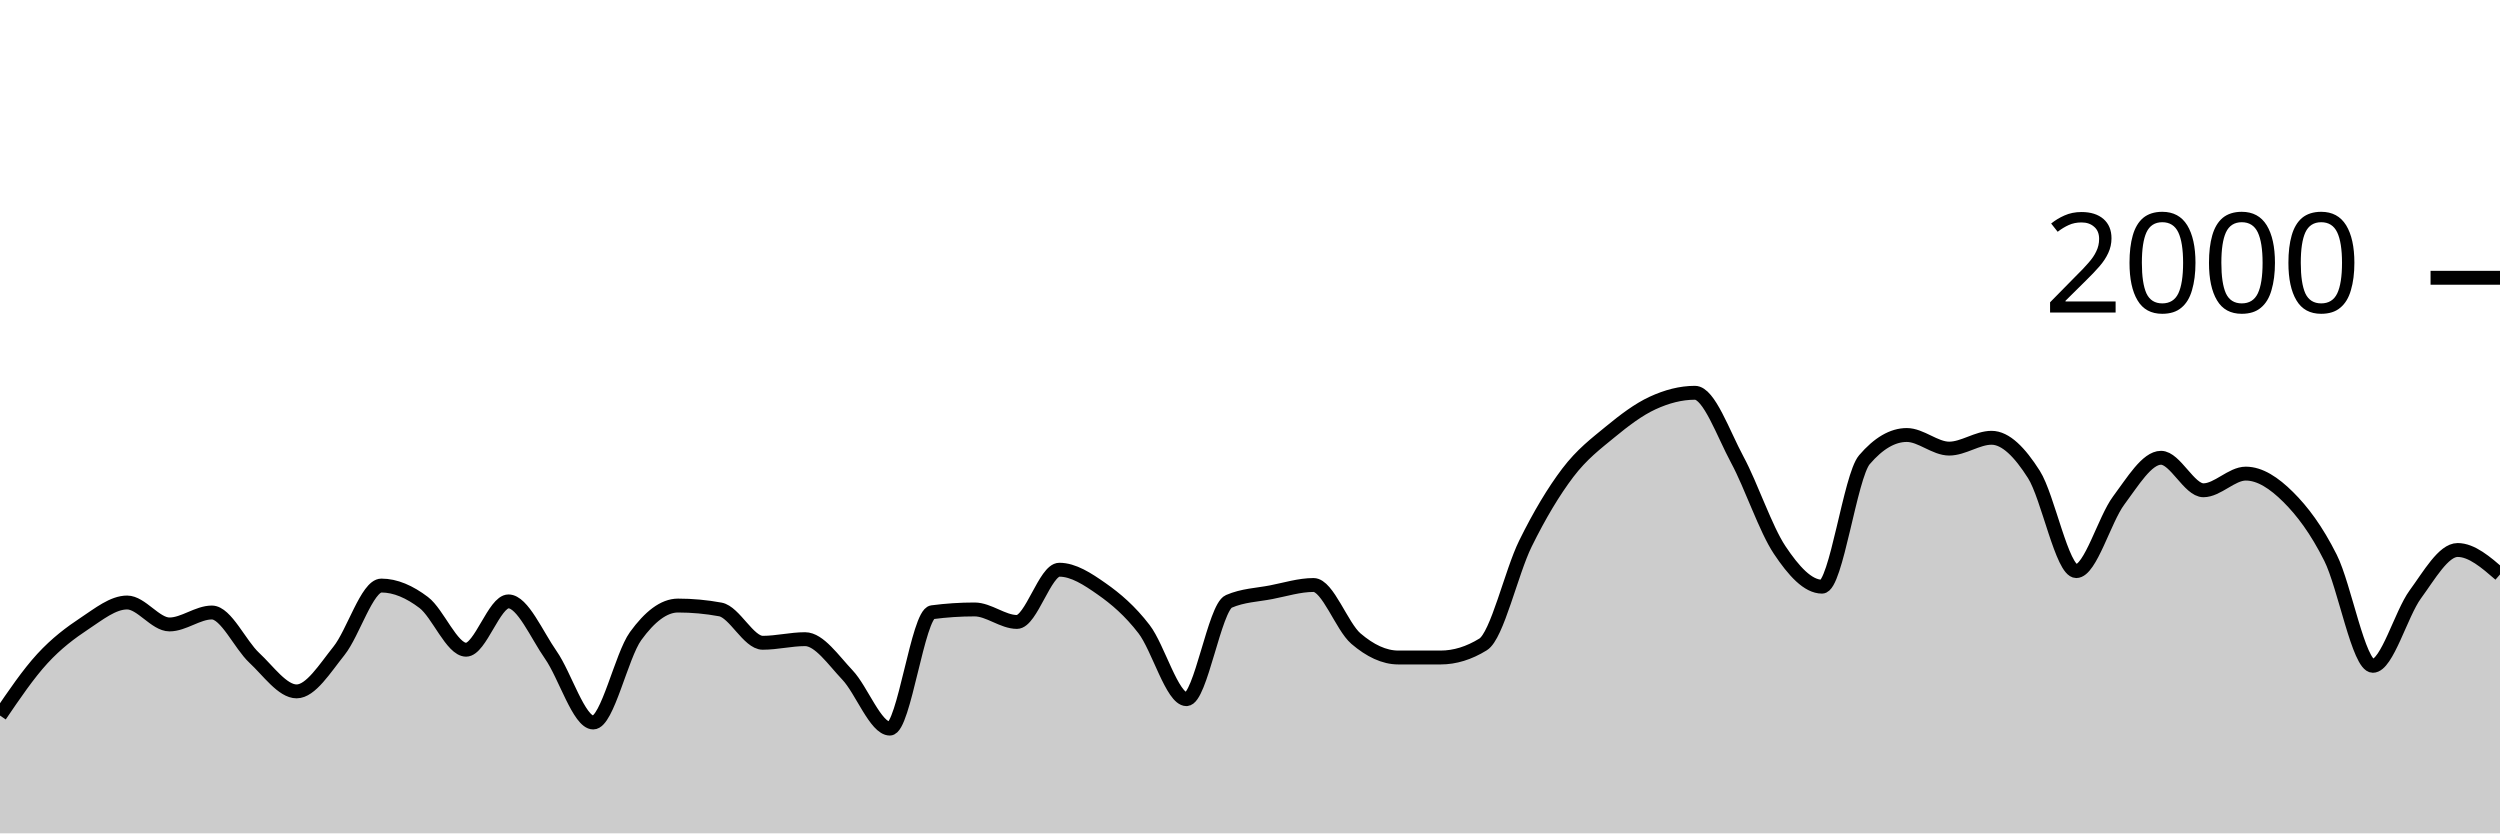
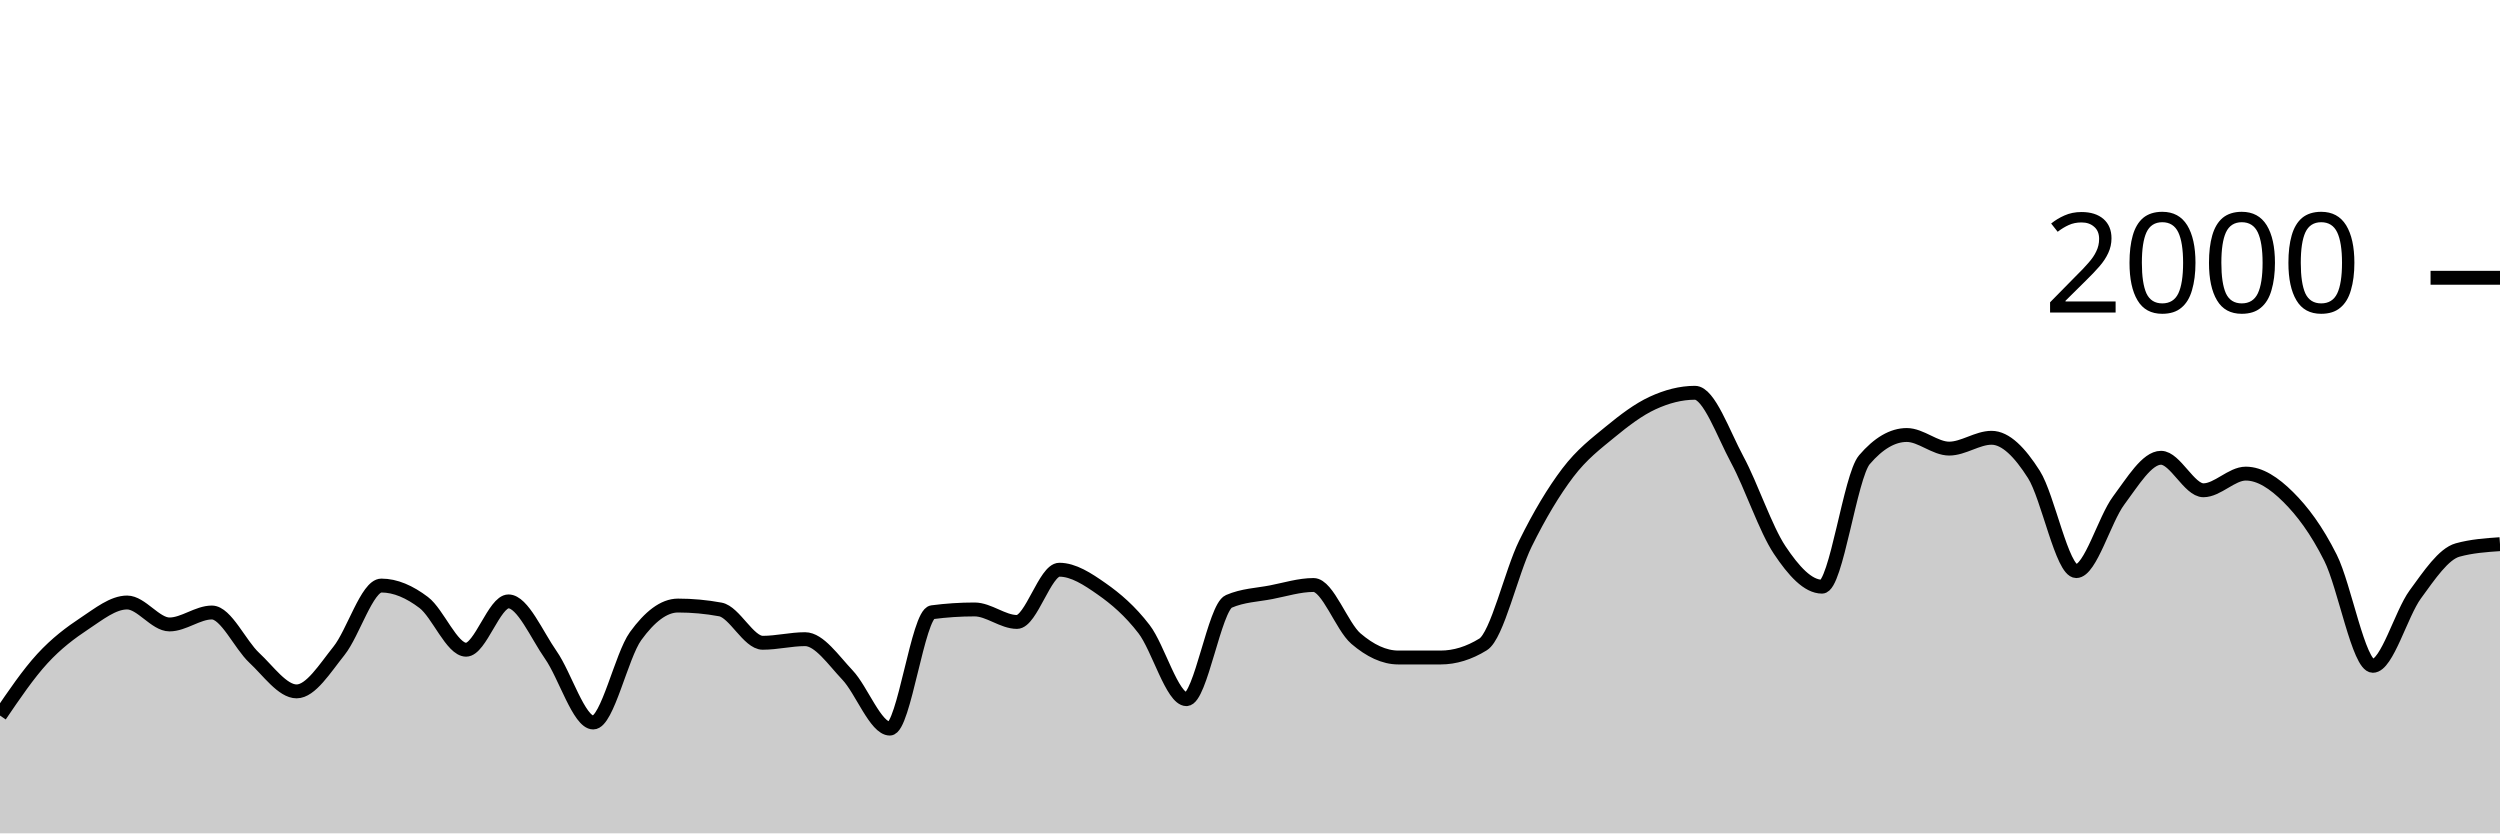
<svg xmlns="http://www.w3.org/2000/svg" viewBox="0 0 180 60">
  <g transform="translate(0,20)">
-     <path class="area" fill="rgba(0, 0, 0, 0.2)" d="M0,31.52C1.017,30.023,2.034,28.527,3.051,27.42C4.068,26.313,5.085,25.553,6.102,24.88C7.119,24.207,8.136,23.38,9.153,23.38C10.169,23.38,11.186,24.96,12.203,24.96C13.22,24.96,14.237,24.1,15.254,24.1C16.271,24.1,17.288,26.413,18.305,27.36C19.322,28.307,20.339,29.78,21.356,29.78C22.373,29.78,23.39,28.13,24.407,26.86C25.424,25.59,26.441,22.16,27.458,22.16C28.475,22.16,29.492,22.61,30.508,23.38C31.525,24.15,32.542,26.78,33.559,26.78C34.576,26.78,35.593,23.3,36.61,23.3C37.627,23.3,38.644,25.707,39.661,27.16C40.678,28.613,41.695,32.02,42.712,32.02C43.729,32.02,44.746,27.203,45.763,25.8C46.78,24.397,47.797,23.6,48.814,23.6C49.831,23.6,50.847,23.693,51.864,23.88C52.881,24.067,53.898,26.28,54.915,26.28C55.932,26.28,56.949,26.02,57.966,26.02C58.983,26.02,60,27.527,61.017,28.6C62.034,29.673,63.051,32.46,64.068,32.46C65.085,32.46,66.102,24.213,67.119,24.08C68.136,23.947,69.153,23.88,70.169,23.88C71.186,23.88,72.203,24.78,73.22,24.78C74.237,24.78,75.254,21.02,76.271,21.02C77.288,21.02,78.305,21.687,79.322,22.4C80.339,23.113,81.356,23.977,82.373,25.3C83.39,26.623,84.407,30.34,85.424,30.34C86.441,30.34,87.458,23.74,88.475,23.3C89.492,22.86,90.508,22.837,91.525,22.64C92.542,22.443,93.559,22.12,94.576,22.12C95.593,22.12,96.61,25.11,97.627,25.98C98.644,26.85,99.661,27.34,100.678,27.34C101.695,27.34,102.712,27.34,103.729,27.34C104.746,27.34,105.763,27.027,106.78,26.4C107.797,25.773,108.814,21.2,109.831,19.14C110.847,17.08,111.864,15.38,112.881,14.04C113.898,12.7,114.915,11.937,115.932,11.1C116.949,10.263,117.966,9.49,118.983,9.02C120,8.55,121.017,8.28,122.034,8.28C123.051,8.28,124.068,11.213,125.085,13.1C126.102,14.987,127.119,18.077,128.136,19.6C129.153,21.123,130.169,22.24,131.186,22.24C132.203,22.24,133.22,14.287,134.237,13.1C135.254,11.913,136.271,11.32,137.288,11.32C138.305,11.32,139.322,12.3,140.339,12.3C141.356,12.3,142.373,11.52,143.39,11.52C144.407,11.52,145.424,12.56,146.441,14.16C147.458,15.76,148.475,21.12,149.492,21.12C150.508,21.12,151.525,17.4,152.542,16.04C153.559,14.68,154.576,12.96,155.593,12.96C156.61,12.96,157.627,15.3,158.644,15.3C159.661,15.3,160.678,14.1,161.695,14.1C162.712,14.1,163.729,14.77,164.746,15.78C165.763,16.79,166.78,18.133,167.797,20.16C168.814,22.187,169.831,27.94,170.847,27.94C171.864,27.94,172.881,24.19,173.898,22.8C174.915,21.41,175.932,19.6,176.949,19.6C177.966,19.6,178.983,20.48,180,21.36L180,40C178.983,40,177.966,40,176.949,40C175.932,40,174.915,40,173.898,40C172.881,40,171.864,40,170.847,40C169.831,40,168.814,40,167.797,40C166.78,40,165.763,40,164.746,40C163.729,40,162.712,40,161.695,40C160.678,40,159.661,40,158.644,40C157.627,40,156.61,40,155.593,40C154.576,40,153.559,40,152.542,40C151.525,40,150.508,40,149.492,40C148.475,40,147.458,40,146.441,40C145.424,40,144.407,40,143.39,40C142.373,40,141.356,40,140.339,40C139.322,40,138.305,40,137.288,40C136.271,40,135.254,40,134.237,40C133.22,40,132.203,40,131.186,40C130.169,40,129.153,40,128.136,40C127.119,40,126.102,40,125.085,40C124.068,40,123.051,40,122.034,40C121.017,40,120,40,118.983,40C117.966,40,116.949,40,115.932,40C114.915,40,113.898,40,112.881,40C111.864,40,110.847,40,109.831,40C108.814,40,107.797,40,106.78,40C105.763,40,104.746,40,103.729,40C102.712,40,101.695,40,100.678,40C99.661,40,98.644,40,97.627,40C96.61,40,95.593,40,94.576,40C93.559,40,92.542,40,91.525,40C90.508,40,89.492,40,88.475,40C87.458,40,86.441,40,85.424,40C84.407,40,83.39,40,82.373,40C81.356,40,80.339,40,79.322,40C78.305,40,77.288,40,76.271,40C75.254,40,74.237,40,73.22,40C72.203,40,71.186,40,70.169,40C69.153,40,68.136,40,67.119,40C66.102,40,65.085,40,64.068,40C63.051,40,62.034,40,61.017,40C60,40,58.983,40,57.966,40C56.949,40,55.932,40,54.915,40C53.898,40,52.881,40,51.864,40C50.847,40,49.831,40,48.814,40C47.797,40,46.78,40,45.763,40C44.746,40,43.729,40,42.712,40C41.695,40,40.678,40,39.661,40C38.644,40,37.627,40,36.61,40C35.593,40,34.576,40,33.559,40C32.542,40,31.525,40,30.508,40C29.492,40,28.475,40,27.458,40C26.441,40,25.424,40,24.407,40C23.39,40,22.373,40,21.356,40C20.339,40,19.322,40,18.305,40C17.288,40,16.271,40,15.254,40C14.237,40,13.22,40,12.203,40C11.186,40,10.169,40,9.153,40C8.136,40,7.119,40,6.102,40C5.085,40,4.068,40,3.051,40C2.034,40,1.017,40,0,40Z" />
-     <path class="line" stroke="black" fill="none" d="M0,31.52C1.017,30.023,2.034,28.527,3.051,27.42C4.068,26.313,5.085,25.553,6.102,24.88C7.119,24.207,8.136,23.38,9.153,23.38C10.169,23.38,11.186,24.96,12.203,24.96C13.22,24.96,14.237,24.1,15.254,24.1C16.271,24.1,17.288,26.413,18.305,27.36C19.322,28.307,20.339,29.78,21.356,29.78C22.373,29.78,23.39,28.13,24.407,26.86C25.424,25.59,26.441,22.16,27.458,22.16C28.475,22.16,29.492,22.61,30.508,23.38C31.525,24.15,32.542,26.78,33.559,26.78C34.576,26.78,35.593,23.3,36.61,23.3C37.627,23.3,38.644,25.707,39.661,27.16C40.678,28.613,41.695,32.02,42.712,32.02C43.729,32.02,44.746,27.203,45.763,25.8C46.78,24.397,47.797,23.6,48.814,23.6C49.831,23.6,50.847,23.693,51.864,23.88C52.881,24.067,53.898,26.28,54.915,26.28C55.932,26.28,56.949,26.02,57.966,26.02C58.983,26.02,60,27.527,61.017,28.6C62.034,29.673,63.051,32.46,64.068,32.46C65.085,32.46,66.102,24.213,67.119,24.08C68.136,23.947,69.153,23.88,70.169,23.88C71.186,23.88,72.203,24.78,73.22,24.78C74.237,24.78,75.254,21.02,76.271,21.02C77.288,21.02,78.305,21.687,79.322,22.4C80.339,23.113,81.356,23.977,82.373,25.3C83.39,26.623,84.407,30.34,85.424,30.34C86.441,30.34,87.458,23.74,88.475,23.3C89.492,22.86,90.508,22.837,91.525,22.64C92.542,22.443,93.559,22.12,94.576,22.12C95.593,22.12,96.61,25.11,97.627,25.98C98.644,26.85,99.661,27.34,100.678,27.34C101.695,27.34,102.712,27.34,103.729,27.34C104.746,27.34,105.763,27.027,106.78,26.4C107.797,25.773,108.814,21.2,109.831,19.14C110.847,17.08,111.864,15.38,112.881,14.04C113.898,12.7,114.915,11.937,115.932,11.1C116.949,10.263,117.966,9.49,118.983,9.02C120,8.55,121.017,8.28,122.034,8.28C123.051,8.28,124.068,11.213,125.085,13.1C126.102,14.987,127.119,18.077,128.136,19.6C129.153,21.123,130.169,22.24,131.186,22.24C132.203,22.24,133.22,14.287,134.237,13.1C135.254,11.913,136.271,11.32,137.288,11.32C138.305,11.32,139.322,12.3,140.339,12.3C141.356,12.3,142.373,11.52,143.39,11.52C144.407,11.52,145.424,12.56,146.441,14.16C147.458,15.76,148.475,21.12,149.492,21.12C150.508,21.12,151.525,17.4,152.542,16.04C153.559,14.68,154.576,12.96,155.593,12.96C156.61,12.96,157.627,15.3,158.644,15.3C159.661,15.3,160.678,14.1,161.695,14.1C162.712,14.1,163.729,14.77,164.746,15.78C165.763,16.79,166.78,18.133,167.797,20.16C168.814,22.187,169.831,27.94,170.847,27.94C171.864,27.94,172.881,24.19,173.898,22.8C174.915,21.41,175.932,19.6,176.949,19.6C177.966,19.6,178.983,20.48,180,21.36" />
+     <path class="area" fill="rgba(0, 0, 0, 0.2)" d="M0,31.52C1.017,30.023,2.034,28.527,3.051,27.42C4.068,26.313,5.085,25.553,6.102,24.88C7.119,24.207,8.136,23.38,9.153,23.38C10.169,23.38,11.186,24.96,12.203,24.96C13.22,24.96,14.237,24.1,15.254,24.1C16.271,24.1,17.288,26.413,18.305,27.36C19.322,28.307,20.339,29.78,21.356,29.78C22.373,29.78,23.39,28.13,24.407,26.86C25.424,25.59,26.441,22.16,27.458,22.16C28.475,22.16,29.492,22.61,30.508,23.38C31.525,24.15,32.542,26.78,33.559,26.78C34.576,26.78,35.593,23.3,36.61,23.3C37.627,23.3,38.644,25.707,39.661,27.16C40.678,28.613,41.695,32.02,42.712,32.02C43.729,32.02,44.746,27.203,45.763,25.8C46.78,24.397,47.797,23.6,48.814,23.6C49.831,23.6,50.847,23.693,51.864,23.88C52.881,24.067,53.898,26.28,54.915,26.28C55.932,26.28,56.949,26.02,57.966,26.02C58.983,26.02,60,27.527,61.017,28.6C62.034,29.673,63.051,32.46,64.068,32.46C65.085,32.46,66.102,24.213,67.119,24.08C68.136,23.947,69.153,23.88,70.169,23.88C71.186,23.88,72.203,24.78,73.22,24.78C74.237,24.78,75.254,21.02,76.271,21.02C77.288,21.02,78.305,21.687,79.322,22.4C80.339,23.113,81.356,23.977,82.373,25.3C83.39,26.623,84.407,30.34,85.424,30.34C86.441,30.34,87.458,23.74,88.475,23.3C89.492,22.86,90.508,22.837,91.525,22.64C92.542,22.443,93.559,22.12,94.576,22.12C95.593,22.12,96.61,25.11,97.627,25.98C98.644,26.85,99.661,27.34,100.678,27.34C101.695,27.34,102.712,27.34,103.729,27.34C104.746,27.34,105.763,27.027,106.78,26.4C107.797,25.773,108.814,21.2,109.831,19.14C110.847,17.08,111.864,15.38,112.881,14.04C113.898,12.7,114.915,11.937,115.932,11.1C116.949,10.263,117.966,9.49,118.983,9.02C120,8.55,121.017,8.28,122.034,8.28C123.051,8.28,124.068,11.213,125.085,13.1C126.102,14.987,127.119,18.077,128.136,19.6C129.153,21.123,130.169,22.24,131.186,22.24C132.203,22.24,133.22,14.287,134.237,13.1C135.254,11.913,136.271,11.32,137.288,11.32C138.305,11.32,139.322,12.3,140.339,12.3C141.356,12.3,142.373,11.52,143.39,11.52C144.407,11.52,145.424,12.56,146.441,14.16C147.458,15.76,148.475,21.12,149.492,21.12C150.508,21.12,151.525,17.4,152.542,16.04C153.559,14.68,154.576,12.96,155.593,12.96C156.61,12.96,157.627,15.3,158.644,15.3C159.661,15.3,160.678,14.1,161.695,14.1C162.712,14.1,163.729,14.77,164.746,15.78C165.763,16.79,166.78,18.133,167.797,20.16C168.814,22.187,169.831,27.94,170.847,27.94C171.864,27.94,172.881,24.19,173.898,22.8C174.915,21.41,175.932,19.88,176.949,19.6C177.966,19.32,178.983,19.25,180,19.18L180,40C178.983,40,177.966,40,176.949,40C175.932,40,174.915,40,173.898,40C172.881,40,171.864,40,170.847,40C169.831,40,168.814,40,167.797,40C166.78,40,165.763,40,164.746,40C163.729,40,162.712,40,161.695,40C160.678,40,159.661,40,158.644,40C157.627,40,156.61,40,155.593,40C154.576,40,153.559,40,152.542,40C151.525,40,150.508,40,149.492,40C148.475,40,147.458,40,146.441,40C145.424,40,144.407,40,143.39,40C142.373,40,141.356,40,140.339,40C139.322,40,138.305,40,137.288,40C136.271,40,135.254,40,134.237,40C133.22,40,132.203,40,131.186,40C130.169,40,129.153,40,128.136,40C127.119,40,126.102,40,125.085,40C124.068,40,123.051,40,122.034,40C121.017,40,120,40,118.983,40C117.966,40,116.949,40,115.932,40C114.915,40,113.898,40,112.881,40C111.864,40,110.847,40,109.831,40C108.814,40,107.797,40,106.78,40C105.763,40,104.746,40,103.729,40C102.712,40,101.695,40,100.678,40C99.661,40,98.644,40,97.627,40C96.61,40,95.593,40,94.576,40C93.559,40,92.542,40,91.525,40C90.508,40,89.492,40,88.475,40C87.458,40,86.441,40,85.424,40C84.407,40,83.39,40,82.373,40C81.356,40,80.339,40,79.322,40C78.305,40,77.288,40,76.271,40C75.254,40,74.237,40,73.22,40C72.203,40,71.186,40,70.169,40C69.153,40,68.136,40,67.119,40C66.102,40,65.085,40,64.068,40C63.051,40,62.034,40,61.017,40C60,40,58.983,40,57.966,40C56.949,40,55.932,40,54.915,40C53.898,40,52.881,40,51.864,40C50.847,40,49.831,40,48.814,40C47.797,40,46.78,40,45.763,40C44.746,40,43.729,40,42.712,40C41.695,40,40.678,40,39.661,40C38.644,40,37.627,40,36.61,40C35.593,40,34.576,40,33.559,40C32.542,40,31.525,40,30.508,40C29.492,40,28.475,40,27.458,40C26.441,40,25.424,40,24.407,40C23.39,40,22.373,40,21.356,40C20.339,40,19.322,40,18.305,40C17.288,40,16.271,40,15.254,40C14.237,40,13.22,40,12.203,40C11.186,40,10.169,40,9.153,40C8.136,40,7.119,40,6.102,40C5.085,40,4.068,40,3.051,40C2.034,40,1.017,40,0,40Z" />
+     <path class="line" stroke="black" fill="none" d="M0,31.52C1.017,30.023,2.034,28.527,3.051,27.42C4.068,26.313,5.085,25.553,6.102,24.88C7.119,24.207,8.136,23.38,9.153,23.38C10.169,23.38,11.186,24.96,12.203,24.96C13.22,24.96,14.237,24.1,15.254,24.1C16.271,24.1,17.288,26.413,18.305,27.36C19.322,28.307,20.339,29.78,21.356,29.78C22.373,29.78,23.39,28.13,24.407,26.86C25.424,25.59,26.441,22.16,27.458,22.16C28.475,22.16,29.492,22.61,30.508,23.38C31.525,24.15,32.542,26.78,33.559,26.78C34.576,26.78,35.593,23.3,36.61,23.3C37.627,23.3,38.644,25.707,39.661,27.16C40.678,28.613,41.695,32.02,42.712,32.02C43.729,32.02,44.746,27.203,45.763,25.8C46.78,24.397,47.797,23.6,48.814,23.6C49.831,23.6,50.847,23.693,51.864,23.88C52.881,24.067,53.898,26.28,54.915,26.28C55.932,26.28,56.949,26.02,57.966,26.02C58.983,26.02,60,27.527,61.017,28.6C62.034,29.673,63.051,32.46,64.068,32.46C65.085,32.46,66.102,24.213,67.119,24.08C68.136,23.947,69.153,23.88,70.169,23.88C71.186,23.88,72.203,24.78,73.22,24.78C74.237,24.78,75.254,21.02,76.271,21.02C77.288,21.02,78.305,21.687,79.322,22.4C80.339,23.113,81.356,23.977,82.373,25.3C83.39,26.623,84.407,30.34,85.424,30.34C86.441,30.34,87.458,23.74,88.475,23.3C89.492,22.86,90.508,22.837,91.525,22.64C92.542,22.443,93.559,22.12,94.576,22.12C95.593,22.12,96.61,25.11,97.627,25.98C98.644,26.85,99.661,27.34,100.678,27.34C101.695,27.34,102.712,27.34,103.729,27.34C104.746,27.34,105.763,27.027,106.78,26.4C107.797,25.773,108.814,21.2,109.831,19.14C110.847,17.08,111.864,15.38,112.881,14.04C113.898,12.7,114.915,11.937,115.932,11.1C116.949,10.263,117.966,9.49,118.983,9.02C120,8.55,121.017,8.28,122.034,8.28C123.051,8.28,124.068,11.213,125.085,13.1C126.102,14.987,127.119,18.077,128.136,19.6C129.153,21.123,130.169,22.24,131.186,22.24C132.203,22.24,133.22,14.287,134.237,13.1C135.254,11.913,136.271,11.32,137.288,11.32C138.305,11.32,139.322,12.3,140.339,12.3C141.356,12.3,142.373,11.52,143.39,11.52C144.407,11.52,145.424,12.56,146.441,14.16C147.458,15.76,148.475,21.12,149.492,21.12C150.508,21.12,151.525,17.4,152.542,16.04C153.559,14.68,154.576,12.96,155.593,12.96C156.61,12.96,157.627,15.3,158.644,15.3C159.661,15.3,160.678,14.1,161.695,14.1C162.712,14.1,163.729,14.77,164.746,15.78C165.763,16.79,166.78,18.133,167.797,20.16C168.814,22.187,169.831,27.94,170.847,27.94C171.864,27.94,172.881,24.19,173.898,22.8C174.915,21.41,175.932,19.88,176.949,19.6C177.966,19.32,178.983,19.25,180,19.18" />
    <path class="axis-ceiling" stroke-width="1" stroke="black" fill="none" d="M175,0L180,0" />
    <text class="axis-ceiling-label" font-family="sans-serif" text-anchor="end" font-size="10px" x="170" y="2.5">2000</text>
  </g>
</svg>
